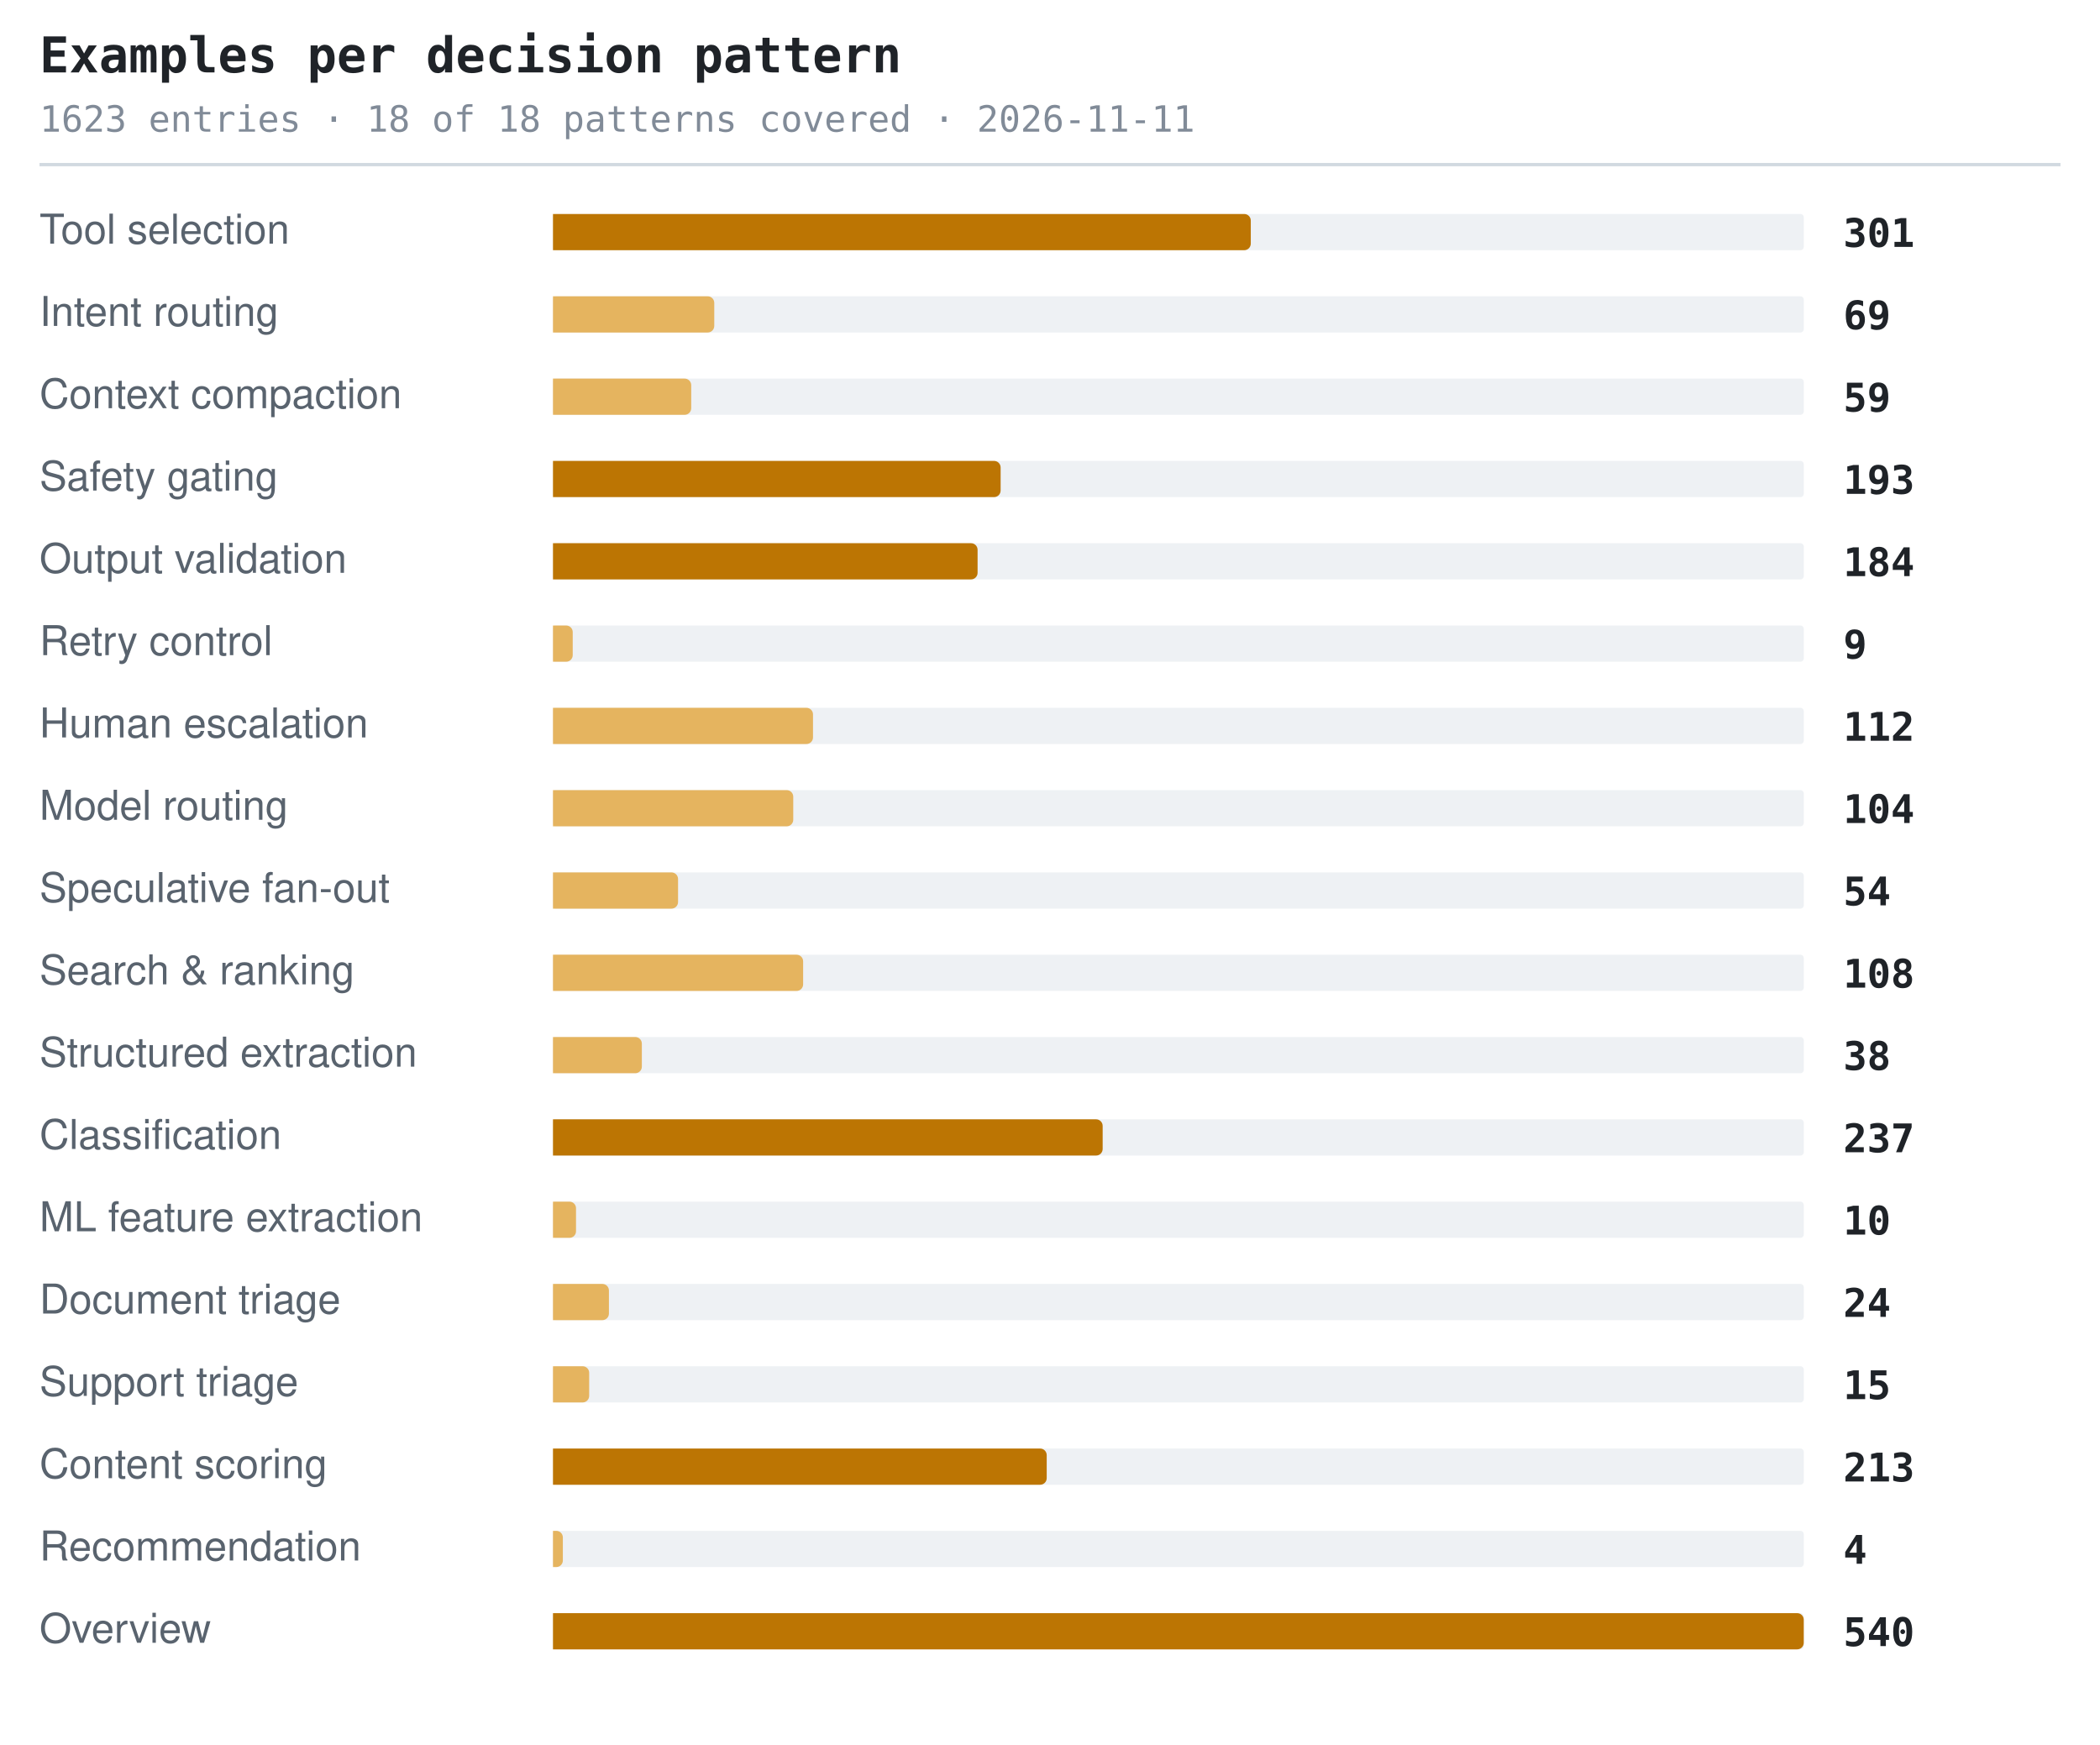
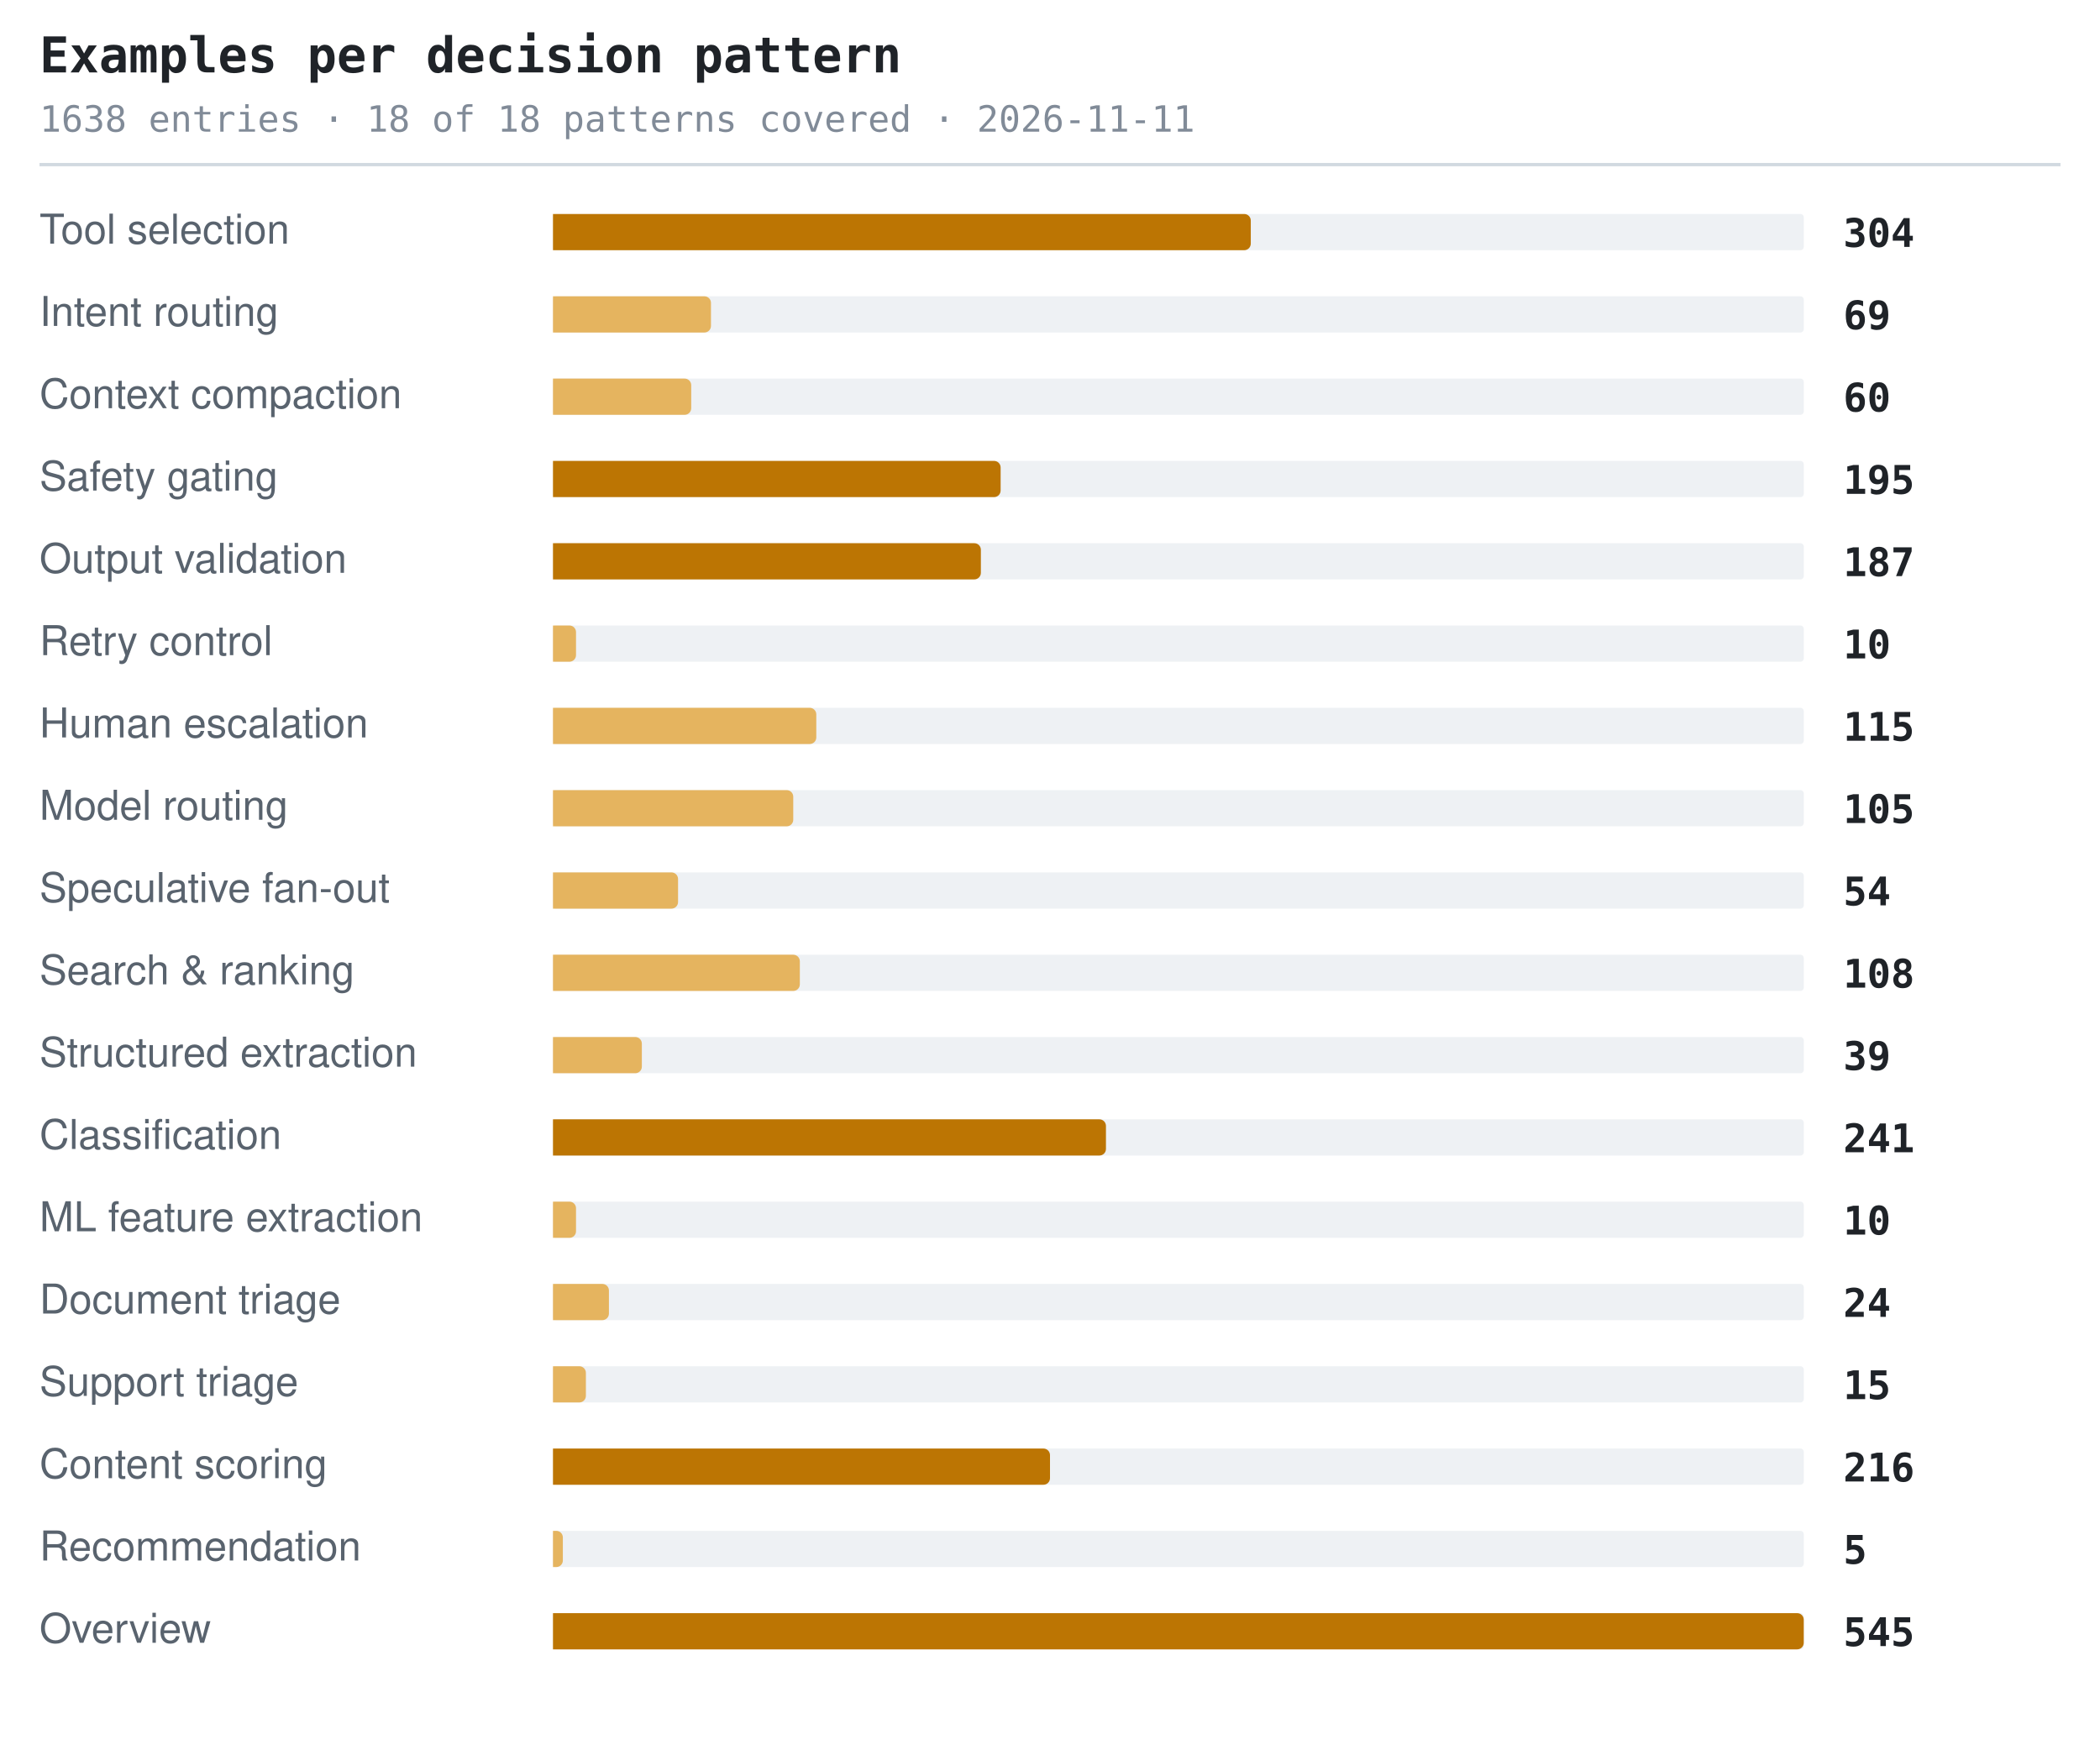
<svg xmlns="http://www.w3.org/2000/svg" width="638" height="530" viewBox="0 0 638 530" role="img" aria-label="Examples per decision pattern">
  <style>.t{font:600 15px ui-monospace,SFMono-Regular,'SF Mono',Menlo,Consolas,monospace;fill:#1f2328}.s{font:11px ui-monospace,SFMono-Regular,'SF Mono',Menlo,Consolas,monospace;fill:#818b98}.l{font:12.5px -apple-system,BlinkMacSystemFont,'Segoe UI',Helvetica,Arial,sans-serif;fill:#59636e}.n{font:600 12px ui-monospace,SFMono-Regular,'SF Mono',Menlo,Consolas,monospace;fill:#1f2328}.g{font:italic 11px -apple-system,BlinkMacSystemFont,'Segoe UI',Helvetica,Arial,sans-serif;fill:#818b98}</style>
  <text x="12" y="22" class="t">Examples per decision pattern</text>
-   <text x="12" y="40" class="s">1623 entries · 18 of 18 patterns covered · 2026-11-11</text>
+   <text x="12" y="40" class="s">1638 entries · 18 of 18 patterns covered · 2026-11-11</text>
  <line x1="12" y1="50" x2="626" y2="50" stroke="#d1d9e0" stroke-width="1" />
  <text x="12" y="74" class="l">Tool selection</text>
  <rect x="168" y="65" width="380" height="11" rx="1" fill="#eef1f4" />
  <path d="M168 65h210a2 2 0 0 1 2 2v7a2 2 0 0 1-2 2h-210z" fill="#bc7503" />
-   <text x="560" y="75" class="n">301</text>
+   <text x="560" y="75" class="n">304</text>
  <text x="12" y="99" class="l">Intent routing</text>
  <rect x="168" y="90" width="380" height="11" rx="1" fill="#eef1f4" />
-   <path d="M168 90h47a2 2 0 0 1 2 2v7a2 2 0 0 1-2 2h-47z" fill="#e5b45f" />
+   <path d="M168 90h46a2 2 0 0 1 2 2v7a2 2 0 0 1-2 2h-46z" fill="#e5b45f" />
  <text x="560" y="100" class="n">69</text>
  <text x="12" y="124" class="l">Context compaction</text>
  <rect x="168" y="115" width="380" height="11" rx="1" fill="#eef1f4" />
  <path d="M168 115h40a2 2 0 0 1 2 2v7a2 2 0 0 1-2 2h-40z" fill="#e5b45f" />
-   <text x="560" y="125" class="n">59</text>
+   <text x="560" y="125" class="n">60</text>
  <text x="12" y="149" class="l">Safety gating</text>
  <rect x="168" y="140" width="380" height="11" rx="1" fill="#eef1f4" />
  <path d="M168 140h134a2 2 0 0 1 2 2v7a2 2 0 0 1-2 2h-134z" fill="#bc7503" />
-   <text x="560" y="150" class="n">193</text>
+   <text x="560" y="150" class="n">195</text>
  <text x="12" y="174" class="l">Output validation</text>
  <rect x="168" y="165" width="380" height="11" rx="1" fill="#eef1f4" />
-   <path d="M168 165h127a2 2 0 0 1 2 2v7a2 2 0 0 1-2 2h-127z" fill="#bc7503" />
-   <text x="560" y="175" class="n">184</text>
+   <path d="M168 165h128a2 2 0 0 1 2 2v7a2 2 0 0 1-2 2h-128z" fill="#bc7503" />
+   <text x="560" y="175" class="n">187</text>
  <text x="12" y="199" class="l">Retry control</text>
  <rect x="168" y="190" width="380" height="11" rx="1" fill="#eef1f4" />
-   <path d="M168 190h4a2 2 0 0 1 2 2v7a2 2 0 0 1-2 2h-4z" fill="#e5b45f" />
-   <text x="560" y="200" class="n">9</text>
+   <path d="M168 190h5a2 2 0 0 1 2 2v7a2 2 0 0 1-2 2h-5z" fill="#e5b45f" />
+   <text x="560" y="200" class="n">10</text>
  <text x="12" y="224" class="l">Human escalation</text>
  <rect x="168" y="215" width="380" height="11" rx="1" fill="#eef1f4" />
-   <path d="M168 215h77a2 2 0 0 1 2 2v7a2 2 0 0 1-2 2h-77z" fill="#e5b45f" />
-   <text x="560" y="225" class="n">112</text>
+   <path d="M168 215h78a2 2 0 0 1 2 2v7a2 2 0 0 1-2 2h-78z" fill="#e5b45f" />
+   <text x="560" y="225" class="n">115</text>
  <text x="12" y="249" class="l">Model routing</text>
  <rect x="168" y="240" width="380" height="11" rx="1" fill="#eef1f4" />
  <path d="M168 240h71a2 2 0 0 1 2 2v7a2 2 0 0 1-2 2h-71z" fill="#e5b45f" />
-   <text x="560" y="250" class="n">104</text>
+   <text x="560" y="250" class="n">105</text>
  <text x="12" y="274" class="l">Speculative fan-out</text>
  <rect x="168" y="265" width="380" height="11" rx="1" fill="#eef1f4" />
  <path d="M168 265h36a2 2 0 0 1 2 2v7a2 2 0 0 1-2 2h-36z" fill="#e5b45f" />
  <text x="560" y="275" class="n">54</text>
  <text x="12" y="299" class="l">Search &amp; ranking</text>
  <rect x="168" y="290" width="380" height="11" rx="1" fill="#eef1f4" />
-   <path d="M168 290h74a2 2 0 0 1 2 2v7a2 2 0 0 1-2 2h-74z" fill="#e5b45f" />
+   <path d="M168 290h73a2 2 0 0 1 2 2v7a2 2 0 0 1-2 2h-73z" fill="#e5b45f" />
  <text x="560" y="300" class="n">108</text>
  <text x="12" y="324" class="l">Structured extraction</text>
  <rect x="168" y="315" width="380" height="11" rx="1" fill="#eef1f4" />
  <path d="M168 315h25a2 2 0 0 1 2 2v7a2 2 0 0 1-2 2h-25z" fill="#e5b45f" />
-   <text x="560" y="325" class="n">38</text>
+   <text x="560" y="325" class="n">39</text>
  <text x="12" y="349" class="l">Classification</text>
  <rect x="168" y="340" width="380" height="11" rx="1" fill="#eef1f4" />
-   <path d="M168 340h165a2 2 0 0 1 2 2v7a2 2 0 0 1-2 2h-165z" fill="#bc7503" />
-   <text x="560" y="350" class="n">237</text>
+   <path d="M168 340h166a2 2 0 0 1 2 2v7a2 2 0 0 1-2 2h-166z" fill="#bc7503" />
+   <text x="560" y="350" class="n">241</text>
  <text x="12" y="374" class="l">ML feature extraction</text>
  <rect x="168" y="365" width="380" height="11" rx="1" fill="#eef1f4" />
  <path d="M168 365h5a2 2 0 0 1 2 2v7a2 2 0 0 1-2 2h-5z" fill="#e5b45f" />
  <text x="560" y="375" class="n">10</text>
  <text x="12" y="399" class="l">Document triage</text>
  <rect x="168" y="390" width="380" height="11" rx="1" fill="#eef1f4" />
  <path d="M168 390h15a2 2 0 0 1 2 2v7a2 2 0 0 1-2 2h-15z" fill="#e5b45f" />
  <text x="560" y="400" class="n">24</text>
  <text x="12" y="424" class="l">Support triage</text>
  <rect x="168" y="415" width="380" height="11" rx="1" fill="#eef1f4" />
-   <path d="M168 415h9a2 2 0 0 1 2 2v7a2 2 0 0 1-2 2h-9z" fill="#e5b45f" />
+   <path d="M168 415h8a2 2 0 0 1 2 2v7a2 2 0 0 1-2 2h-8z" fill="#e5b45f" />
  <text x="560" y="425" class="n">15</text>
  <text x="12" y="449" class="l">Content scoring</text>
  <rect x="168" y="440" width="380" height="11" rx="1" fill="#eef1f4" />
-   <path d="M168 440h148a2 2 0 0 1 2 2v7a2 2 0 0 1-2 2h-148z" fill="#bc7503" />
-   <text x="560" y="450" class="n">213</text>
+   <path d="M168 440h149a2 2 0 0 1 2 2v7a2 2 0 0 1-2 2h-149z" fill="#bc7503" />
+   <text x="560" y="450" class="n">216</text>
  <text x="12" y="474" class="l">Recommendation</text>
  <rect x="168" y="465" width="380" height="11" rx="1" fill="#eef1f4" />
  <path d="M168 465h1a2 2 0 0 1 2 2v7a2 2 0 0 1-2 2h-1z" fill="#e5b45f" />
-   <text x="560" y="475" class="n">4</text>
+   <text x="560" y="475" class="n">5</text>
  <text x="12" y="499" class="l">Overview</text>
  <rect x="168" y="490" width="380" height="11" rx="1" fill="#eef1f4" />
  <path d="M168 490h378a2 2 0 0 1 2 2v7a2 2 0 0 1-2 2h-378z" fill="#bc7503" />
-   <text x="560" y="500" class="n">540</text>
+   <text x="560" y="500" class="n">545</text>
</svg>
